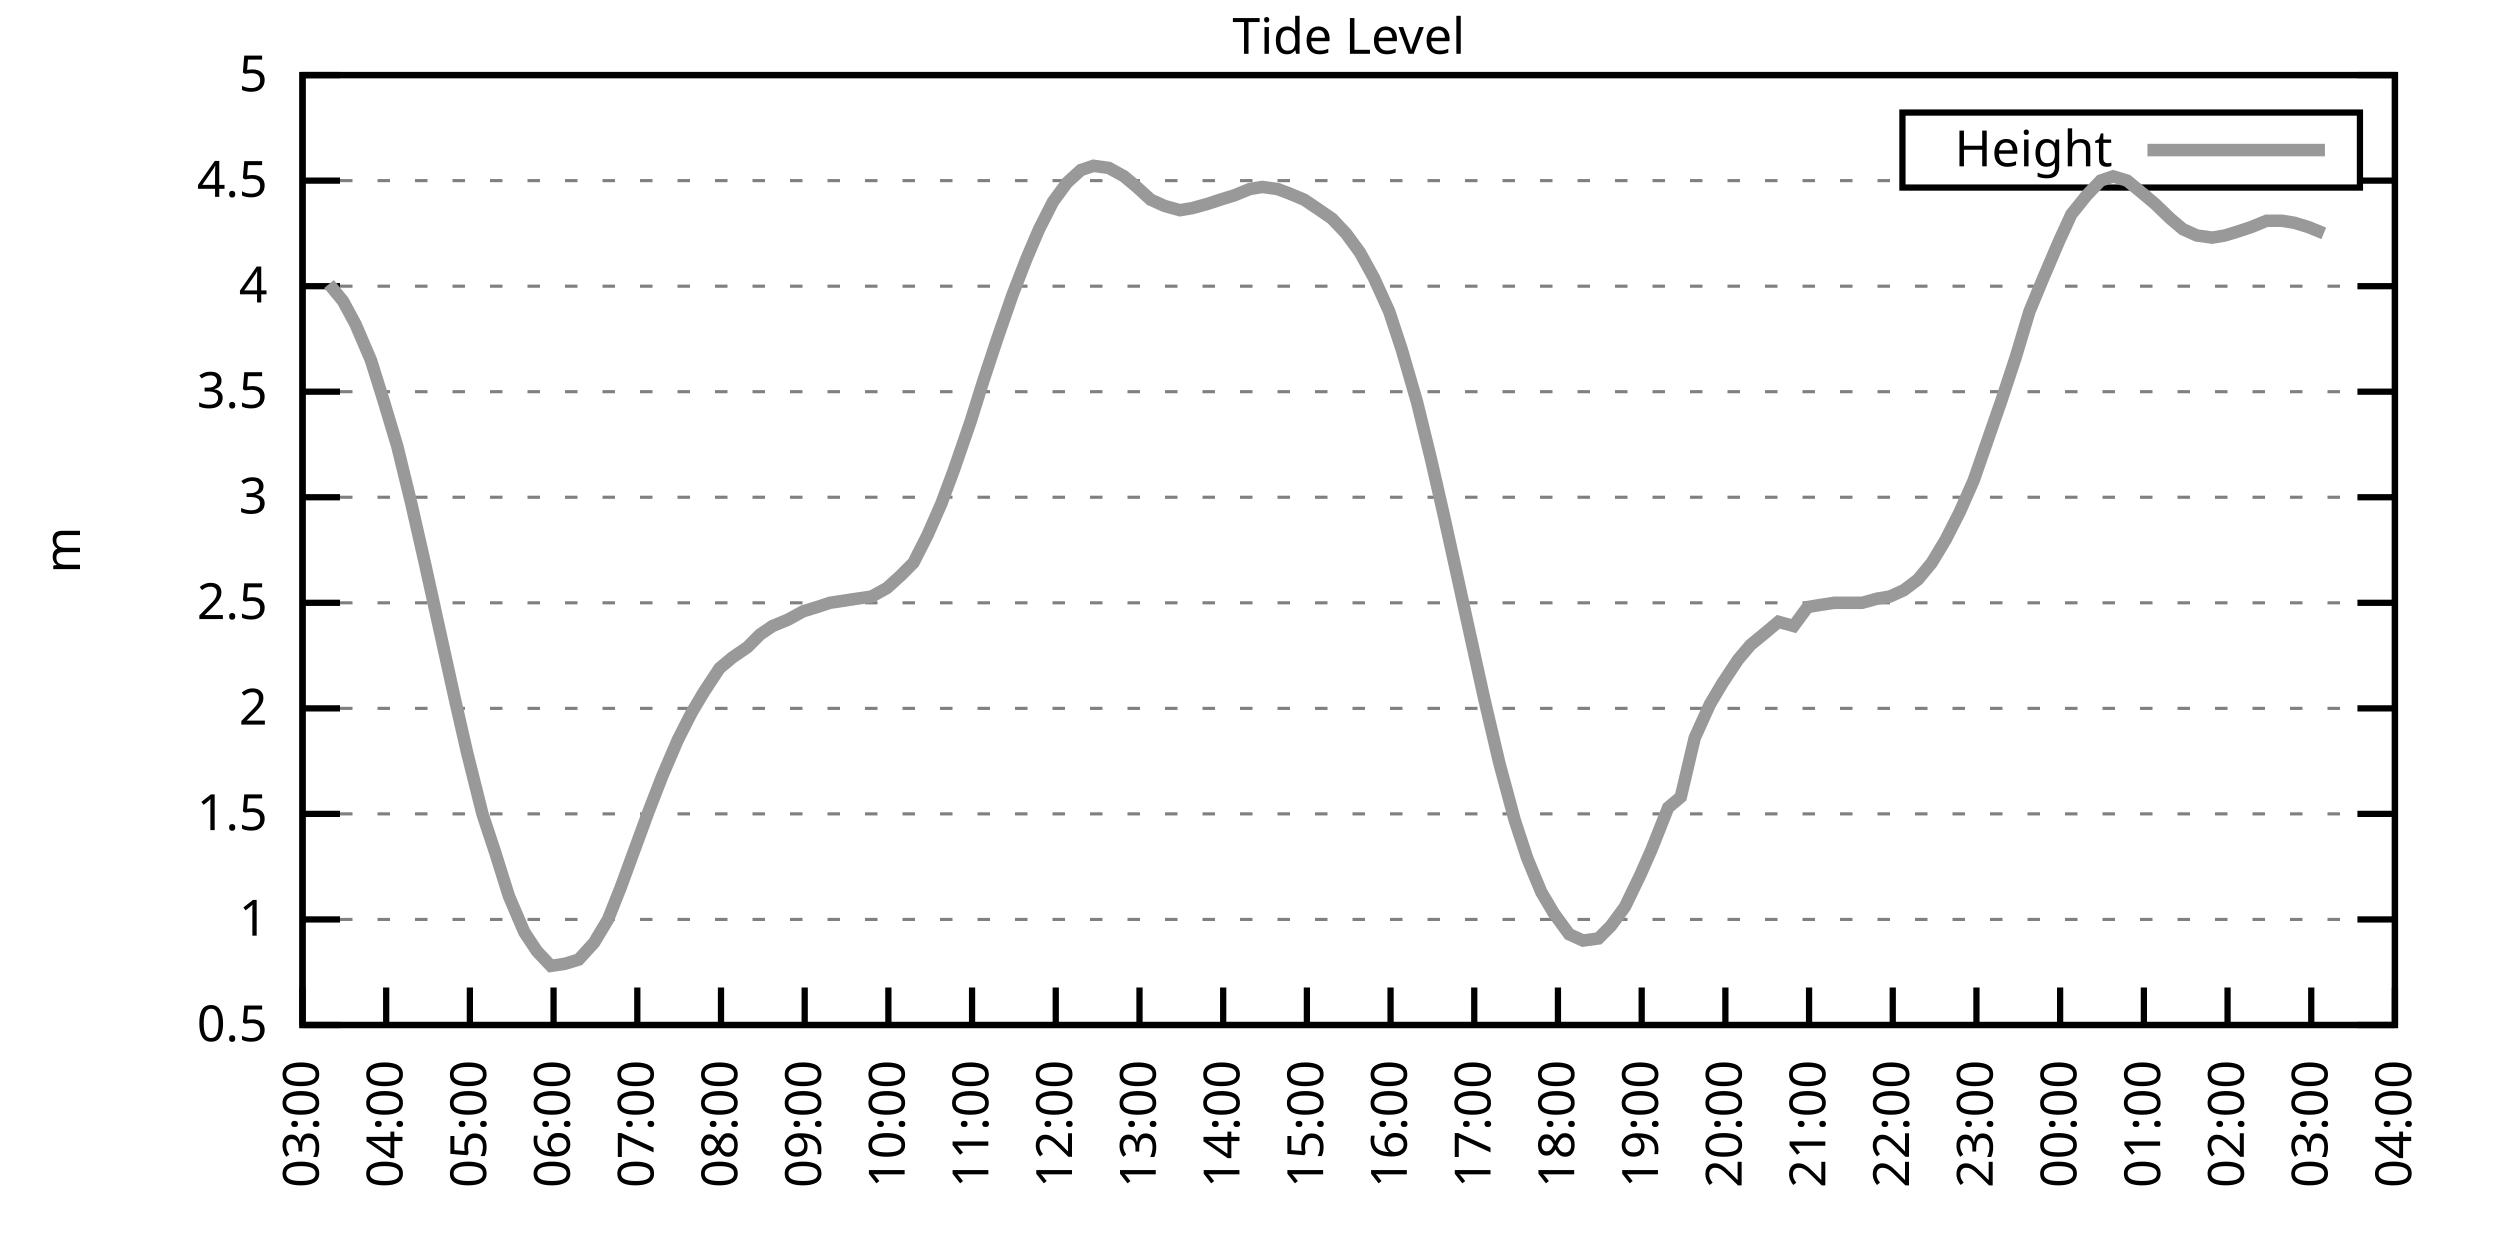
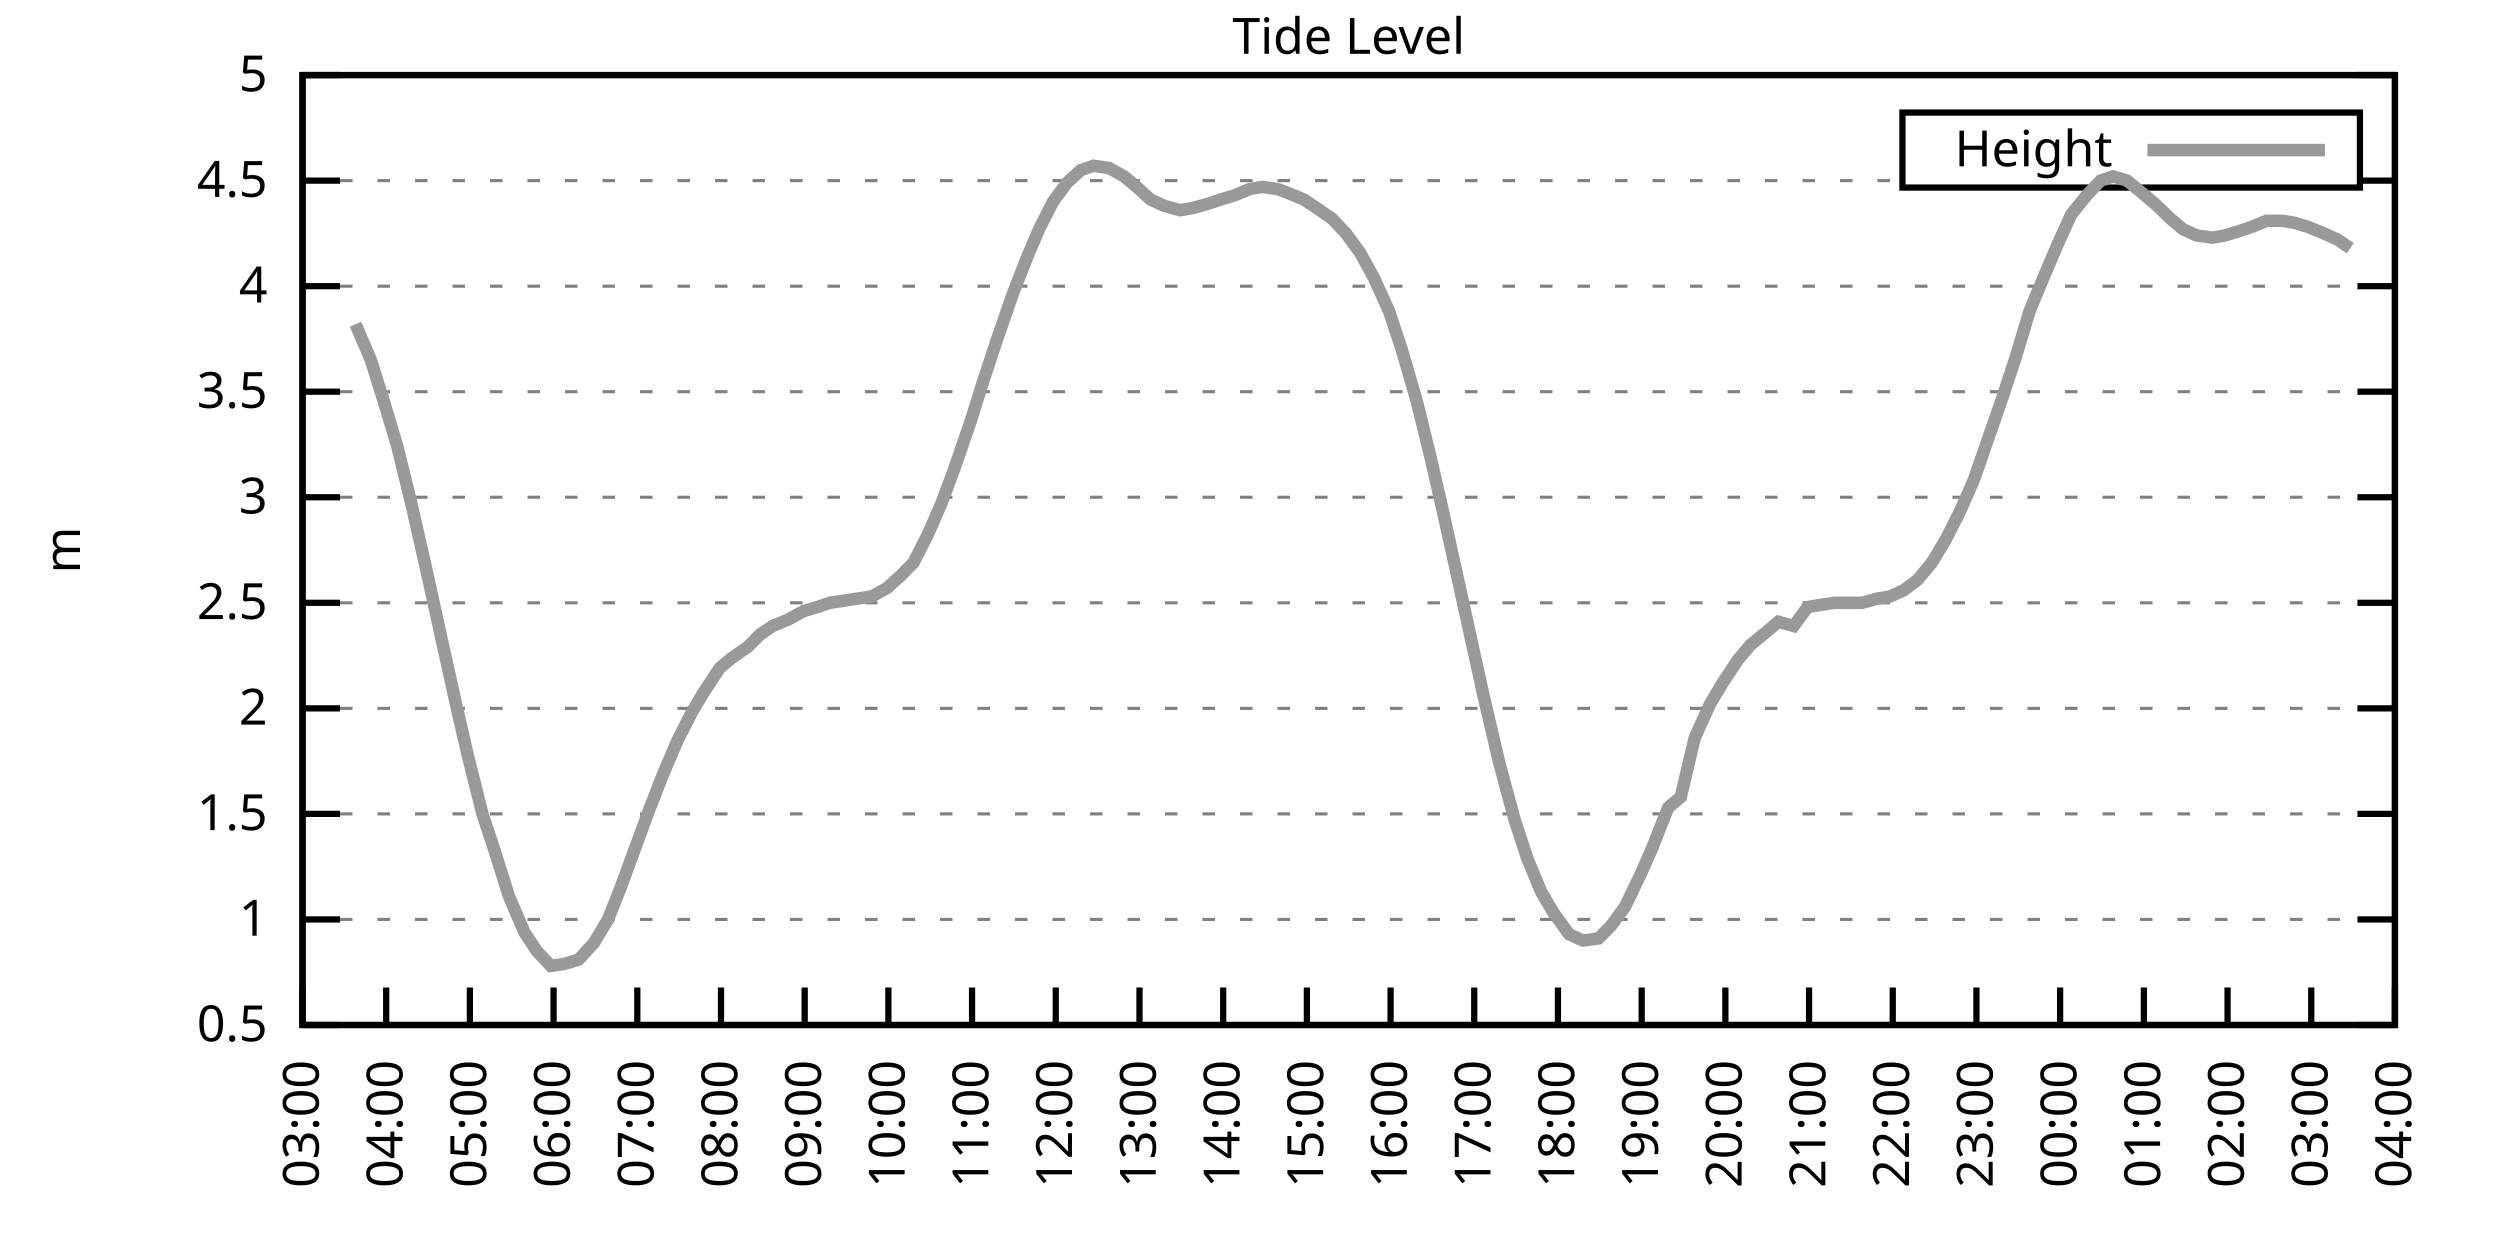
<svg xmlns="http://www.w3.org/2000/svg" xmlns:xlink="http://www.w3.org/1999/xlink" width="400" height="200" viewBox="0 0 400 200">
  <g id="gnuplot_canvas">
    <rect x="0" y="0" width="400" height="200" fill="none" />
    <defs>
      <circle id="gpDot" r="0.5" stroke-width="0.5" stroke="currentColor" />
      <path id="gpPt0" stroke-width="0.333" stroke="currentColor" d="M-1,0 h2 M0,-1 v2" />
      <path id="gpPt1" stroke-width="0.333" stroke="currentColor" d="M-1,-1 L1,1 M1,-1 L-1,1" />
      <path id="gpPt2" stroke-width="0.333" stroke="currentColor" d="M-1,0 L1,0 M0,-1 L0,1 M-1,-1 L1,1 M-1,1 L1,-1" />
      <rect id="gpPt3" stroke-width="0.333" stroke="currentColor" x="-1" y="-1" width="2" height="2" />
      <rect id="gpPt4" stroke-width="0.333" stroke="currentColor" fill="currentColor" x="-1" y="-1" width="2" height="2" />
      <circle id="gpPt5" stroke-width="0.333" stroke="currentColor" cx="0" cy="0" r="1" />
      <use xlink:href="#gpPt5" id="gpPt6" fill="currentColor" stroke="none" />
      <path id="gpPt7" stroke-width="0.333" stroke="currentColor" d="M0,-1.33 L-1.33,0.67 L1.33,0.67 z" />
      <use xlink:href="#gpPt7" id="gpPt8" fill="currentColor" stroke="none" />
      <use xlink:href="#gpPt7" id="gpPt9" stroke="currentColor" transform="rotate(180)" />
      <use xlink:href="#gpPt9" id="gpPt10" fill="currentColor" stroke="none" />
      <use xlink:href="#gpPt3" id="gpPt11" stroke="currentColor" transform="rotate(45)" />
      <use xlink:href="#gpPt11" id="gpPt12" fill="currentColor" stroke="none" />
      <path id="gpPt13" stroke-width="0.333" stroke="currentColor" d="M0,1.330 L1.265,0.411 L0.782,-1.067 L-0.782,-1.076 L-1.265,0.411 z" />
      <use xlink:href="#gpPt13" id="gpPt14" fill="currentColor" stroke="none" />
      <filter id="textbox" filterUnits="objectBoundingBox" x="0" y="0" height="1" width="1">
        <feFlood flood-color="white" flood-opacity="1" result="bgnd" />
        <feComposite in="SourceGraphic" in2="bgnd" operator="atop" />
      </filter>
      <filter id="greybox" filterUnits="objectBoundingBox" x="0" y="0" height="1" width="1">
        <feFlood flood-color="lightgrey" flood-opacity="1" result="grey" />
        <feComposite in="SourceGraphic" in2="grey" operator="atop" />
      </filter>
    </defs>
    <g fill="none" color="white" stroke="currentColor" stroke-width="1.00" stroke-linecap="butt" stroke-linejoin="miter">
</g>
    <g fill="none" color="black" stroke="currentColor" stroke-width="1.00" stroke-linecap="butt" stroke-linejoin="miter">
      <g stroke="none" shape-rendering="crispEdges">
        <polygon fill="rgb(255, 255, 255)" points="48.40,164.00 383.18,164.00 383.18,12.02 48.40,12.02 " />
      </g>
    </g>
    <g fill="none" color="black" stroke="currentColor" stroke-width="1.00" stroke-linecap="butt" stroke-linejoin="miter">
</g>
    <g fill="none" color="black" stroke="black" stroke-width="0.50" stroke-linecap="butt" stroke-linejoin="miter">
</g>
    <g fill="none" color="gray" stroke="currentColor" stroke-width="0.50" stroke-linecap="butt" stroke-linejoin="miter">
      <path stroke="gray" stroke-dasharray="2,4" class="gridline" d="M48.40,164.00 L383.19,164.00  " />
    </g>
    <g fill="none" color="gray" stroke="gray" stroke-width="1.00" stroke-linecap="butt" stroke-linejoin="miter">
</g>
    <g fill="none" color="black" stroke="currentColor" stroke-width="1.00" stroke-linecap="butt" stroke-linejoin="miter">
      <path stroke="black" d="M48.40,164.00 L54.40,164.00 M383.19,164.00 L377.19,164.00  " />
      <g transform="translate(42.80,166.60)" stroke="none" fill="black" font-family="Sans" font-size="8.00" text-anchor="end">
        <text>
          <tspan font-family="Sans"> 0.5</tspan>
        </text>
      </g>
    </g>
    <g fill="none" color="black" stroke="currentColor" stroke-width="1.00" stroke-linecap="butt" stroke-linejoin="miter">
</g>
    <g fill="none" color="black" stroke="black" stroke-width="0.50" stroke-linecap="butt" stroke-linejoin="miter">
</g>
    <g fill="none" color="gray" stroke="currentColor" stroke-width="0.50" stroke-linecap="butt" stroke-linejoin="miter">
      <path stroke="gray" stroke-dasharray="2,4" class="gridline" d="M48.40,147.11 L383.19,147.11  " />
    </g>
    <g fill="none" color="gray" stroke="gray" stroke-width="1.00" stroke-linecap="butt" stroke-linejoin="miter">
</g>
    <g fill="none" color="black" stroke="currentColor" stroke-width="1.00" stroke-linecap="butt" stroke-linejoin="miter">
      <path stroke="black" d="M48.40,147.11 L54.40,147.11 M383.19,147.11 L377.19,147.11  " />
      <g transform="translate(42.80,149.71)" stroke="none" fill="black" font-family="Sans" font-size="8.00" text-anchor="end">
        <text>
          <tspan font-family="Sans"> 1</tspan>
        </text>
      </g>
    </g>
    <g fill="none" color="black" stroke="currentColor" stroke-width="1.00" stroke-linecap="butt" stroke-linejoin="miter">
</g>
    <g fill="none" color="black" stroke="black" stroke-width="0.50" stroke-linecap="butt" stroke-linejoin="miter">
</g>
    <g fill="none" color="gray" stroke="currentColor" stroke-width="0.50" stroke-linecap="butt" stroke-linejoin="miter">
      <path stroke="gray" stroke-dasharray="2,4" class="gridline" d="M48.40,130.22 L383.19,130.22  " />
    </g>
    <g fill="none" color="gray" stroke="gray" stroke-width="1.00" stroke-linecap="butt" stroke-linejoin="miter">
</g>
    <g fill="none" color="black" stroke="currentColor" stroke-width="1.00" stroke-linecap="butt" stroke-linejoin="miter">
      <path stroke="black" d="M48.40,130.22 L54.40,130.22 M383.19,130.22 L377.19,130.22  " />
      <g transform="translate(42.80,132.82)" stroke="none" fill="black" font-family="Sans" font-size="8.00" text-anchor="end">
        <text>
          <tspan font-family="Sans"> 1.5</tspan>
        </text>
      </g>
    </g>
    <g fill="none" color="black" stroke="currentColor" stroke-width="1.00" stroke-linecap="butt" stroke-linejoin="miter">
</g>
    <g fill="none" color="black" stroke="black" stroke-width="0.50" stroke-linecap="butt" stroke-linejoin="miter">
</g>
    <g fill="none" color="gray" stroke="currentColor" stroke-width="0.50" stroke-linecap="butt" stroke-linejoin="miter">
      <path stroke="gray" stroke-dasharray="2,4" class="gridline" d="M48.40,113.34 L383.19,113.34  " />
    </g>
    <g fill="none" color="gray" stroke="gray" stroke-width="1.00" stroke-linecap="butt" stroke-linejoin="miter">
</g>
    <g fill="none" color="black" stroke="currentColor" stroke-width="1.00" stroke-linecap="butt" stroke-linejoin="miter">
      <path stroke="black" d="M48.40,113.34 L54.40,113.34 M383.19,113.34 L377.19,113.34  " />
      <g transform="translate(42.80,115.94)" stroke="none" fill="black" font-family="Sans" font-size="8.00" text-anchor="end">
        <text>
          <tspan font-family="Sans"> 2</tspan>
        </text>
      </g>
    </g>
    <g fill="none" color="black" stroke="currentColor" stroke-width="1.00" stroke-linecap="butt" stroke-linejoin="miter">
</g>
    <g fill="none" color="black" stroke="black" stroke-width="0.50" stroke-linecap="butt" stroke-linejoin="miter">
</g>
    <g fill="none" color="gray" stroke="currentColor" stroke-width="0.50" stroke-linecap="butt" stroke-linejoin="miter">
      <path stroke="gray" stroke-dasharray="2,4" class="gridline" d="M48.40,96.45 L383.19,96.45  " />
    </g>
    <g fill="none" color="gray" stroke="gray" stroke-width="1.00" stroke-linecap="butt" stroke-linejoin="miter">
</g>
    <g fill="none" color="black" stroke="currentColor" stroke-width="1.00" stroke-linecap="butt" stroke-linejoin="miter">
      <path stroke="black" d="M48.40,96.45 L54.40,96.45 M383.19,96.45 L377.19,96.45  " />
      <g transform="translate(42.80,99.05)" stroke="none" fill="black" font-family="Sans" font-size="8.00" text-anchor="end">
        <text>
          <tspan font-family="Sans"> 2.5</tspan>
        </text>
      </g>
    </g>
    <g fill="none" color="black" stroke="currentColor" stroke-width="1.00" stroke-linecap="butt" stroke-linejoin="miter">
</g>
    <g fill="none" color="black" stroke="black" stroke-width="0.50" stroke-linecap="butt" stroke-linejoin="miter">
</g>
    <g fill="none" color="gray" stroke="currentColor" stroke-width="0.50" stroke-linecap="butt" stroke-linejoin="miter">
      <path stroke="gray" stroke-dasharray="2,4" class="gridline" d="M48.40,79.56 L383.19,79.56  " />
    </g>
    <g fill="none" color="gray" stroke="gray" stroke-width="1.00" stroke-linecap="butt" stroke-linejoin="miter">
</g>
    <g fill="none" color="black" stroke="currentColor" stroke-width="1.00" stroke-linecap="butt" stroke-linejoin="miter">
      <path stroke="black" d="M48.40,79.56 L54.40,79.56 M383.19,79.56 L377.19,79.56  " />
      <g transform="translate(42.80,82.16)" stroke="none" fill="black" font-family="Sans" font-size="8.00" text-anchor="end">
        <text>
          <tspan font-family="Sans"> 3</tspan>
        </text>
      </g>
    </g>
    <g fill="none" color="black" stroke="currentColor" stroke-width="1.00" stroke-linecap="butt" stroke-linejoin="miter">
</g>
    <g fill="none" color="black" stroke="black" stroke-width="0.50" stroke-linecap="butt" stroke-linejoin="miter">
</g>
    <g fill="none" color="gray" stroke="currentColor" stroke-width="0.50" stroke-linecap="butt" stroke-linejoin="miter">
      <path stroke="gray" stroke-dasharray="2,4" class="gridline" d="M48.40,62.67 L383.19,62.67  " />
    </g>
    <g fill="none" color="gray" stroke="gray" stroke-width="1.00" stroke-linecap="butt" stroke-linejoin="miter">
</g>
    <g fill="none" color="black" stroke="currentColor" stroke-width="1.00" stroke-linecap="butt" stroke-linejoin="miter">
      <path stroke="black" d="M48.40,62.67 L54.40,62.67 M383.19,62.67 L377.19,62.67  " />
      <g transform="translate(42.80,65.27)" stroke="none" fill="black" font-family="Sans" font-size="8.00" text-anchor="end">
        <text>
          <tspan font-family="Sans"> 3.5</tspan>
        </text>
      </g>
    </g>
    <g fill="none" color="black" stroke="currentColor" stroke-width="1.00" stroke-linecap="butt" stroke-linejoin="miter">
</g>
    <g fill="none" color="black" stroke="black" stroke-width="0.50" stroke-linecap="butt" stroke-linejoin="miter">
</g>
    <g fill="none" color="gray" stroke="currentColor" stroke-width="0.50" stroke-linecap="butt" stroke-linejoin="miter">
      <path stroke="gray" stroke-dasharray="2,4" class="gridline" d="M48.40,45.79 L383.19,45.79  " />
    </g>
    <g fill="none" color="gray" stroke="gray" stroke-width="1.00" stroke-linecap="butt" stroke-linejoin="miter">
</g>
    <g fill="none" color="black" stroke="currentColor" stroke-width="1.00" stroke-linecap="butt" stroke-linejoin="miter">
      <path stroke="black" d="M48.40,45.79 L54.40,45.79 M383.19,45.79 L377.19,45.79  " />
      <g transform="translate(42.80,48.39)" stroke="none" fill="black" font-family="Sans" font-size="8.00" text-anchor="end">
        <text>
          <tspan font-family="Sans"> 4</tspan>
        </text>
      </g>
    </g>
    <g fill="none" color="black" stroke="currentColor" stroke-width="1.00" stroke-linecap="butt" stroke-linejoin="miter">
</g>
    <g fill="none" color="black" stroke="black" stroke-width="0.50" stroke-linecap="butt" stroke-linejoin="miter">
</g>
    <g fill="none" color="gray" stroke="currentColor" stroke-width="0.50" stroke-linecap="butt" stroke-linejoin="miter">
      <path stroke="gray" stroke-dasharray="2,4" class="gridline" d="M48.40,28.90 L304.39,28.90 M377.59,28.90 L383.19,28.90  " />
    </g>
    <g fill="none" color="gray" stroke="gray" stroke-width="1.00" stroke-linecap="butt" stroke-linejoin="miter">
</g>
    <g fill="none" color="black" stroke="currentColor" stroke-width="1.00" stroke-linecap="butt" stroke-linejoin="miter">
      <path stroke="black" d="M48.40,28.90 L54.40,28.90 M383.19,28.90 L377.19,28.90  " />
      <g transform="translate(42.80,31.50)" stroke="none" fill="black" font-family="Sans" font-size="8.00" text-anchor="end">
        <text>
          <tspan font-family="Sans"> 4.5</tspan>
        </text>
      </g>
    </g>
    <g fill="none" color="black" stroke="currentColor" stroke-width="1.00" stroke-linecap="butt" stroke-linejoin="miter">
</g>
    <g fill="none" color="black" stroke="black" stroke-width="0.50" stroke-linecap="butt" stroke-linejoin="miter">
</g>
    <g fill="none" color="gray" stroke="currentColor" stroke-width="0.50" stroke-linecap="butt" stroke-linejoin="miter">
      <path stroke="gray" stroke-dasharray="2,4" class="gridline" d="M48.40,12.01 L383.19,12.01  " />
    </g>
    <g fill="none" color="gray" stroke="gray" stroke-width="1.00" stroke-linecap="butt" stroke-linejoin="miter">
</g>
    <g fill="none" color="black" stroke="currentColor" stroke-width="1.00" stroke-linecap="butt" stroke-linejoin="miter">
      <path stroke="black" d="M48.40,12.01 L54.40,12.01 M383.19,12.01 L377.19,12.01  " />
      <g transform="translate(42.80,14.61)" stroke="none" fill="black" font-family="Sans" font-size="8.00" text-anchor="end">
        <text>
          <tspan font-family="Sans"> 5</tspan>
        </text>
      </g>
    </g>
    <g fill="none" color="black" stroke="currentColor" stroke-width="1.00" stroke-linecap="butt" stroke-linejoin="miter">
      <path stroke="black" d="M48.40,164.00 L48.40,158.00  " />
      <g transform="translate(51.00,169.60) rotate(270.00)" stroke="none" fill="black" font-family="Sans" font-size="8.00" text-anchor="end">
        <text>
          <tspan font-family="Sans">03:00</tspan>
        </text>
      </g>
    </g>
    <g fill="none" color="black" stroke="currentColor" stroke-width="1.00" stroke-linecap="butt" stroke-linejoin="miter">
      <path stroke="black" d="M61.79,164.00 L61.79,158.00  " />
      <g transform="translate(64.39,169.60) rotate(270.00)" stroke="none" fill="black" font-family="Sans" font-size="8.00" text-anchor="end">
        <text>
          <tspan font-family="Sans">04:00</tspan>
        </text>
      </g>
    </g>
    <g fill="none" color="black" stroke="currentColor" stroke-width="1.00" stroke-linecap="butt" stroke-linejoin="miter">
      <path stroke="black" d="M75.18,164.00 L75.18,158.00  " />
      <g transform="translate(77.78,169.60) rotate(270.00)" stroke="none" fill="black" font-family="Sans" font-size="8.00" text-anchor="end">
        <text>
          <tspan font-family="Sans">05:00</tspan>
        </text>
      </g>
    </g>
    <g fill="none" color="black" stroke="currentColor" stroke-width="1.00" stroke-linecap="butt" stroke-linejoin="miter">
      <path stroke="black" d="M88.57,164.00 L88.57,158.00  " />
      <g transform="translate(91.17,169.60) rotate(270.00)" stroke="none" fill="black" font-family="Sans" font-size="8.00" text-anchor="end">
        <text>
          <tspan font-family="Sans">06:00</tspan>
        </text>
      </g>
    </g>
    <g fill="none" color="black" stroke="currentColor" stroke-width="1.00" stroke-linecap="butt" stroke-linejoin="miter">
      <path stroke="black" d="M101.97,164.00 L101.97,158.00  " />
      <g transform="translate(104.57,169.60) rotate(270.00)" stroke="none" fill="black" font-family="Sans" font-size="8.00" text-anchor="end">
        <text>
          <tspan font-family="Sans">07:00</tspan>
        </text>
      </g>
    </g>
    <g fill="none" color="black" stroke="currentColor" stroke-width="1.00" stroke-linecap="butt" stroke-linejoin="miter">
      <path stroke="black" d="M115.36,164.00 L115.36,158.00  " />
      <g transform="translate(117.96,169.60) rotate(270.00)" stroke="none" fill="black" font-family="Sans" font-size="8.00" text-anchor="end">
        <text>
          <tspan font-family="Sans">08:00</tspan>
        </text>
      </g>
    </g>
    <g fill="none" color="black" stroke="currentColor" stroke-width="1.00" stroke-linecap="butt" stroke-linejoin="miter">
      <path stroke="black" d="M128.75,164.00 L128.75,158.00  " />
      <g transform="translate(131.35,169.60) rotate(270.00)" stroke="none" fill="black" font-family="Sans" font-size="8.00" text-anchor="end">
        <text>
          <tspan font-family="Sans">09:00</tspan>
        </text>
      </g>
    </g>
    <g fill="none" color="black" stroke="currentColor" stroke-width="1.00" stroke-linecap="butt" stroke-linejoin="miter">
      <path stroke="black" d="M142.14,164.00 L142.14,158.00  " />
      <g transform="translate(144.74,169.60) rotate(270.00)" stroke="none" fill="black" font-family="Sans" font-size="8.00" text-anchor="end">
        <text>
          <tspan font-family="Sans">10:00</tspan>
        </text>
      </g>
    </g>
    <g fill="none" color="black" stroke="currentColor" stroke-width="1.00" stroke-linecap="butt" stroke-linejoin="miter">
      <path stroke="black" d="M155.53,164.00 L155.53,158.00  " />
      <g transform="translate(158.13,169.60) rotate(270.00)" stroke="none" fill="black" font-family="Sans" font-size="8.00" text-anchor="end">
        <text>
          <tspan font-family="Sans">11:00</tspan>
        </text>
      </g>
    </g>
    <g fill="none" color="black" stroke="currentColor" stroke-width="1.00" stroke-linecap="butt" stroke-linejoin="miter">
      <path stroke="black" d="M168.92,164.00 L168.92,158.00  " />
      <g transform="translate(171.52,169.60) rotate(270.00)" stroke="none" fill="black" font-family="Sans" font-size="8.00" text-anchor="end">
        <text>
          <tspan font-family="Sans">12:00</tspan>
        </text>
      </g>
    </g>
    <g fill="none" color="black" stroke="currentColor" stroke-width="1.00" stroke-linecap="butt" stroke-linejoin="miter">
      <path stroke="black" d="M182.32,164.00 L182.32,158.00  " />
      <g transform="translate(184.92,169.60) rotate(270.00)" stroke="none" fill="black" font-family="Sans" font-size="8.00" text-anchor="end">
        <text>
          <tspan font-family="Sans">13:00</tspan>
        </text>
      </g>
    </g>
    <g fill="none" color="black" stroke="currentColor" stroke-width="1.00" stroke-linecap="butt" stroke-linejoin="miter">
      <path stroke="black" d="M195.71,164.00 L195.71,158.00  " />
      <g transform="translate(198.31,169.60) rotate(270.00)" stroke="none" fill="black" font-family="Sans" font-size="8.00" text-anchor="end">
        <text>
          <tspan font-family="Sans">14:00</tspan>
        </text>
      </g>
    </g>
    <g fill="none" color="black" stroke="currentColor" stroke-width="1.00" stroke-linecap="butt" stroke-linejoin="miter">
      <path stroke="black" d="M209.10,164.00 L209.10,158.00  " />
      <g transform="translate(211.70,169.60) rotate(270.00)" stroke="none" fill="black" font-family="Sans" font-size="8.00" text-anchor="end">
        <text>
          <tspan font-family="Sans">15:00</tspan>
        </text>
      </g>
    </g>
    <g fill="none" color="black" stroke="currentColor" stroke-width="1.00" stroke-linecap="butt" stroke-linejoin="miter">
      <path stroke="black" d="M222.49,164.00 L222.49,158.00  " />
      <g transform="translate(225.09,169.60) rotate(270.00)" stroke="none" fill="black" font-family="Sans" font-size="8.00" text-anchor="end">
        <text>
          <tspan font-family="Sans">16:00</tspan>
        </text>
      </g>
    </g>
    <g fill="none" color="black" stroke="currentColor" stroke-width="1.00" stroke-linecap="butt" stroke-linejoin="miter">
      <path stroke="black" d="M235.88,164.00 L235.88,158.00  " />
      <g transform="translate(238.48,169.60) rotate(270.00)" stroke="none" fill="black" font-family="Sans" font-size="8.00" text-anchor="end">
        <text>
          <tspan font-family="Sans">17:00</tspan>
        </text>
      </g>
    </g>
    <g fill="none" color="black" stroke="currentColor" stroke-width="1.00" stroke-linecap="butt" stroke-linejoin="miter">
      <path stroke="black" d="M249.27,164.00 L249.27,158.00  " />
      <g transform="translate(251.87,169.60) rotate(270.00)" stroke="none" fill="black" font-family="Sans" font-size="8.00" text-anchor="end">
        <text>
          <tspan font-family="Sans">18:00</tspan>
        </text>
      </g>
    </g>
    <g fill="none" color="black" stroke="currentColor" stroke-width="1.00" stroke-linecap="butt" stroke-linejoin="miter">
      <path stroke="black" d="M262.67,164.00 L262.67,158.00  " />
      <g transform="translate(265.27,169.60) rotate(270.00)" stroke="none" fill="black" font-family="Sans" font-size="8.00" text-anchor="end">
        <text>
          <tspan font-family="Sans">19:00</tspan>
        </text>
      </g>
    </g>
    <g fill="none" color="black" stroke="currentColor" stroke-width="1.00" stroke-linecap="butt" stroke-linejoin="miter">
      <path stroke="black" d="M276.06,164.00 L276.06,158.00  " />
      <g transform="translate(278.66,169.60) rotate(270.00)" stroke="none" fill="black" font-family="Sans" font-size="8.00" text-anchor="end">
        <text>
          <tspan font-family="Sans">20:00</tspan>
        </text>
      </g>
    </g>
    <g fill="none" color="black" stroke="currentColor" stroke-width="1.00" stroke-linecap="butt" stroke-linejoin="miter">
      <path stroke="black" d="M289.45,164.00 L289.45,158.00  " />
      <g transform="translate(292.05,169.60) rotate(270.00)" stroke="none" fill="black" font-family="Sans" font-size="8.00" text-anchor="end">
        <text>
          <tspan font-family="Sans">21:00</tspan>
        </text>
      </g>
    </g>
    <g fill="none" color="black" stroke="currentColor" stroke-width="1.00" stroke-linecap="butt" stroke-linejoin="miter">
      <path stroke="black" d="M302.84,164.00 L302.84,158.00  " />
      <g transform="translate(305.44,169.60) rotate(270.00)" stroke="none" fill="black" font-family="Sans" font-size="8.00" text-anchor="end">
        <text>
          <tspan font-family="Sans">22:00</tspan>
        </text>
      </g>
    </g>
    <g fill="none" color="black" stroke="currentColor" stroke-width="1.00" stroke-linecap="butt" stroke-linejoin="miter">
      <path stroke="black" d="M316.23,164.00 L316.23,158.00  " />
      <g transform="translate(318.83,169.60) rotate(270.00)" stroke="none" fill="black" font-family="Sans" font-size="8.00" text-anchor="end">
        <text>
          <tspan font-family="Sans">23:00</tspan>
        </text>
      </g>
    </g>
    <g fill="none" color="black" stroke="currentColor" stroke-width="1.00" stroke-linecap="butt" stroke-linejoin="miter">
      <path stroke="black" d="M329.62,164.00 L329.62,158.00  " />
      <g transform="translate(332.22,169.60) rotate(270.00)" stroke="none" fill="black" font-family="Sans" font-size="8.00" text-anchor="end">
        <text>
          <tspan font-family="Sans">00:00</tspan>
        </text>
      </g>
    </g>
    <g fill="none" color="black" stroke="currentColor" stroke-width="1.00" stroke-linecap="butt" stroke-linejoin="miter">
      <path stroke="black" d="M343.02,164.00 L343.02,158.00  " />
      <g transform="translate(345.62,169.60) rotate(270.00)" stroke="none" fill="black" font-family="Sans" font-size="8.00" text-anchor="end">
        <text>
          <tspan font-family="Sans">01:00</tspan>
        </text>
      </g>
    </g>
    <g fill="none" color="black" stroke="currentColor" stroke-width="1.00" stroke-linecap="butt" stroke-linejoin="miter">
      <path stroke="black" d="M356.41,164.00 L356.41,158.00  " />
      <g transform="translate(359.01,169.60) rotate(270.00)" stroke="none" fill="black" font-family="Sans" font-size="8.00" text-anchor="end">
        <text>
          <tspan font-family="Sans">02:00</tspan>
        </text>
      </g>
    </g>
    <g fill="none" color="black" stroke="currentColor" stroke-width="1.00" stroke-linecap="butt" stroke-linejoin="miter">
      <path stroke="black" d="M369.80,164.00 L369.80,158.00  " />
      <g transform="translate(372.40,169.60) rotate(270.00)" stroke="none" fill="black" font-family="Sans" font-size="8.00" text-anchor="end">
        <text>
          <tspan font-family="Sans">03:00</tspan>
        </text>
      </g>
    </g>
    <g fill="none" color="black" stroke="currentColor" stroke-width="1.00" stroke-linecap="butt" stroke-linejoin="miter">
      <path stroke="black" d="M383.19,164.00 L383.19,158.00  " />
      <g transform="translate(385.79,169.60) rotate(270.00)" stroke="none" fill="black" font-family="Sans" font-size="8.00" text-anchor="end">
        <text>
          <tspan font-family="Sans">04:00</tspan>
        </text>
      </g>
    </g>
    <g fill="none" color="black" stroke="currentColor" stroke-width="1.00" stroke-linecap="butt" stroke-linejoin="miter">
</g>
    <g fill="none" color="black" stroke="currentColor" stroke-width="1.00" stroke-linecap="butt" stroke-linejoin="miter">
      <path stroke="black" d="M48.40,12.01 L48.40,164.00 L383.19,164.00 L383.19,12.01 L48.40,12.01 Z  " />
    </g>
    <g fill="none" color="black" stroke="currentColor" stroke-width="1.00" stroke-linecap="butt" stroke-linejoin="miter">
</g>
    <g fill="none" color="black" stroke="currentColor" stroke-width="1.00" stroke-linecap="butt" stroke-linejoin="miter">
      <path stroke="black" d="M304.39,30.01 L304.39,18.01 L377.59,18.01 L377.59,30.01 L304.39,30.01 Z  " />
    </g>
    <g id="Tide_level_plot_1">
      <g fill="none" color="white" stroke="black" stroke-width="2.00" stroke-linecap="butt" stroke-linejoin="miter">
</g>
      <g fill="none" color="black" stroke="currentColor" stroke-width="2.00" stroke-linecap="butt" stroke-linejoin="miter">
        <g transform="translate(337.99,26.61)" stroke="none" fill="black" font-family="Sans" font-size="8.00" text-anchor="end">
          <text>
            <tspan font-family="Sans">Height</tspan>
          </text>
        </g>
      </g>
      <g fill="none" color="black" stroke="currentColor" stroke-width="2.00" stroke-linecap="butt" stroke-linejoin="miter">
-         <path stroke="rgb(153, 153, 153)" d="M343.59,24.01 L371.99,24.01 M52.64,45.45 L54.87,48.15 L56.88,51.87 L59.34,57.61 L61.35,64.02 L63.58,71.45   L65.81,80.57 L68.04,90.37 L70.27,100.50 L72.73,111.65 L74.74,120.43 L77.19,130.22 L79.20,136.30 L81.43,143.40   L83.89,149.14 L85.90,152.18 L88.13,154.54 L90.36,154.21 L92.59,153.53 L95.05,150.83 L97.28,147.11 L99.29,142.05   L101.52,135.97 L103.75,129.89 L105.98,124.14 L108.44,118.40 L110.67,114.01 L112.68,110.63 L115.13,106.92 L117.14,105.23   L119.60,103.54 L121.61,101.52 L123.62,100.16 L126.07,99.15 L128.53,97.80 L130.76,97.12 L132.77,96.45 L135.00,96.11   L137.23,95.77 L139.46,95.44 L141.92,94.08 L144.15,92.06 L146.16,90.03 L148.39,85.64 L150.62,80.57 L152.63,75.17   L155.31,67.40 L157.32,60.98 L159.55,54.23 L162.01,47.14 L164.24,41.39 L166.25,36.67 L168.48,32.28 L170.71,29.24   L172.94,27.21 L174.95,26.53 L177.41,26.87 L179.86,28.22 L181.87,29.91 L184.10,31.94 L186.33,32.95 L188.79,33.63   L190.80,33.29 L193.25,32.61 L195.26,31.94 L197.49,31.26 L199.95,30.25 L201.96,29.91 L204.41,30.25 L206.20,30.92   L208.65,31.94 L210.66,33.29 L213.12,34.98 L215.35,37.34 L217.58,40.38 L219.81,44.43 L222.27,49.84 L224.28,55.92   L226.73,64.36 L228.96,73.48 L230.97,82.26 L233.43,93.41 L235.21,101.52 L237.44,111.65 L239.90,122.12 L242.36,131.24   L244.36,137.32 L246.60,142.72 L248.60,146.10 L251.06,149.48 L253.29,150.49 L255.75,150.15 L257.76,148.13 L259.99,145.09   L262.44,140.02 L264.23,135.97 L266.91,129.21 L268.92,127.52 L271.15,118.07 L273.60,112.66 L275.61,109.28 L278.07,105.57   L280.07,103.20 L282.53,101.18 L284.54,99.49 L286.99,100.16 L289.23,97.12 L291.23,96.79 L293.47,96.45 L295.70,96.45   L297.93,96.45 L300.39,95.77 L302.39,95.44 L304.63,94.42 L306.86,92.73 L309.09,90.03 L311.32,86.32 L313.55,81.93   L315.79,76.86 L318.02,70.44 L320.25,64.02 L322.48,57.27 L324.71,49.84 L326.95,44.43 L329.40,38.69 L331.41,34.30   L333.86,31.26 L336.10,28.90 L338.10,28.22 L340.34,28.90 L342.79,30.92 L344.80,32.61 L347.26,34.98 L349.26,36.67   L351.50,37.68 L353.95,38.02 L355.96,37.68 L358.19,37.00 L360.20,36.33 L362.66,35.32 L365.11,35.32 L367.12,35.65   L369.35,36.33 L371.81,37.34  " />
+         <path stroke="rgb(153, 153, 153)" d="M343.59,24.01 L371.99,24.01 M56.88,51.87 L59.34,57.61 L61.35,64.02 L63.58,71.45 L65.81,80.57 L68.04,90.37   L70.27,100.50 L72.73,111.65 L74.74,120.43 L77.19,130.22 L79.20,136.30 L81.43,143.40 L83.89,149.14 L85.90,152.18   L88.13,154.54 L90.36,154.21 L92.59,153.53 L95.05,150.83 L97.28,147.11 L99.29,142.05 L101.52,135.97 L103.75,129.89   L105.98,124.14 L108.44,118.40 L110.67,114.01 L112.68,110.63 L115.13,106.92 L117.14,105.23 L119.60,103.54 L121.61,101.52   L123.62,100.16 L126.07,99.15 L128.53,97.80 L130.76,97.12 L132.77,96.45 L135.00,96.11 L137.23,95.77 L139.46,95.44   L141.92,94.08 L144.15,92.06 L146.16,90.03 L148.39,85.64 L150.62,80.57 L152.63,75.17 L155.31,67.40 L157.32,60.98   L159.55,54.23 L162.01,47.14 L164.24,41.39 L166.25,36.67 L168.48,32.28 L170.71,29.24 L172.94,27.21 L174.95,26.53   L177.41,26.87 L179.86,28.22 L181.87,29.91 L184.10,31.94 L186.33,32.95 L188.79,33.63 L190.80,33.29 L193.25,32.61   L195.26,31.94 L197.49,31.26 L199.95,30.25 L201.96,29.91 L204.41,30.25 L206.20,30.92 L208.65,31.94 L210.66,33.29   L213.12,34.98 L215.35,37.34 L217.58,40.38 L219.81,44.43 L222.27,49.84 L224.28,55.92 L226.73,64.36 L228.96,73.48   L230.97,82.26 L233.43,93.41 L235.21,101.52 L237.44,111.65 L239.90,122.12 L242.36,131.24 L244.36,137.32 L246.60,142.72   L248.60,146.10 L251.06,149.48 L253.29,150.49 L255.75,150.15 L257.76,148.13 L259.99,145.09 L262.44,140.02 L264.23,135.97   L266.91,129.21 L268.92,127.52 L271.15,118.07 L273.60,112.66 L275.61,109.28 L278.07,105.57 L280.07,103.20 L282.53,101.18   L284.54,99.49 L286.99,100.16 L289.23,97.12 L291.23,96.79 L293.47,96.45 L295.70,96.45 L297.93,96.45 L300.39,95.77   L302.39,95.44 L304.63,94.42 L306.86,92.73 L309.09,90.03 L311.32,86.32 L313.55,81.93 L315.79,76.86 L318.02,70.44   L320.25,64.02 L322.48,57.27 L324.71,49.84 L326.95,44.43 L329.40,38.69 L331.41,34.30 L333.86,31.26 L336.10,28.90   L338.10,28.22 L340.34,28.90 L342.79,30.92 L344.80,32.61 L347.26,34.98 L349.26,36.67 L351.50,37.68 L353.95,38.02   L355.96,37.68 L358.19,37.00 L360.20,36.33 L362.66,35.32 L365.11,35.32 L367.12,35.65 L369.35,36.33 L371.81,37.34   L374.04,38.35 L376.05,39.71  " />
      </g>
    </g>
    <g fill="none" color="black" stroke="currentColor" stroke-width="2.00" stroke-linecap="butt" stroke-linejoin="miter">
</g>
    <g fill="none" color="black" stroke="black" stroke-width="1.00" stroke-linecap="butt" stroke-linejoin="miter">
</g>
    <g fill="none" color="black" stroke="currentColor" stroke-width="1.00" stroke-linecap="butt" stroke-linejoin="miter">
      <path stroke="black" d="M48.40,12.01 L48.40,164.00 L383.19,164.00 L383.19,12.01 L48.40,12.01 Z  " />
      <g transform="translate(12.80,88.01) rotate(270.00)" stroke="none" fill="black" font-family="Sans" font-size="8.00" text-anchor="middle">
        <text>
          <tspan font-family="Sans">m</tspan>
        </text>
      </g>
    </g>
    <g fill="none" color="black" stroke="currentColor" stroke-width="1.00" stroke-linecap="butt" stroke-linejoin="miter">
</g>
    <g fill="none" color="black" stroke="currentColor" stroke-width="1.00" stroke-linecap="butt" stroke-linejoin="miter">
      <g transform="translate(215.79,8.61)" stroke="none" fill="black" font-family="Sans" font-size="8.00" text-anchor="middle">
        <text>
          <tspan font-family="Sans">Tide Level</tspan>
        </text>
      </g>
    </g>
    <g fill="none" color="black" stroke="currentColor" stroke-width="1.00" stroke-linecap="butt" stroke-linejoin="miter">
</g>
  </g>
</svg>
